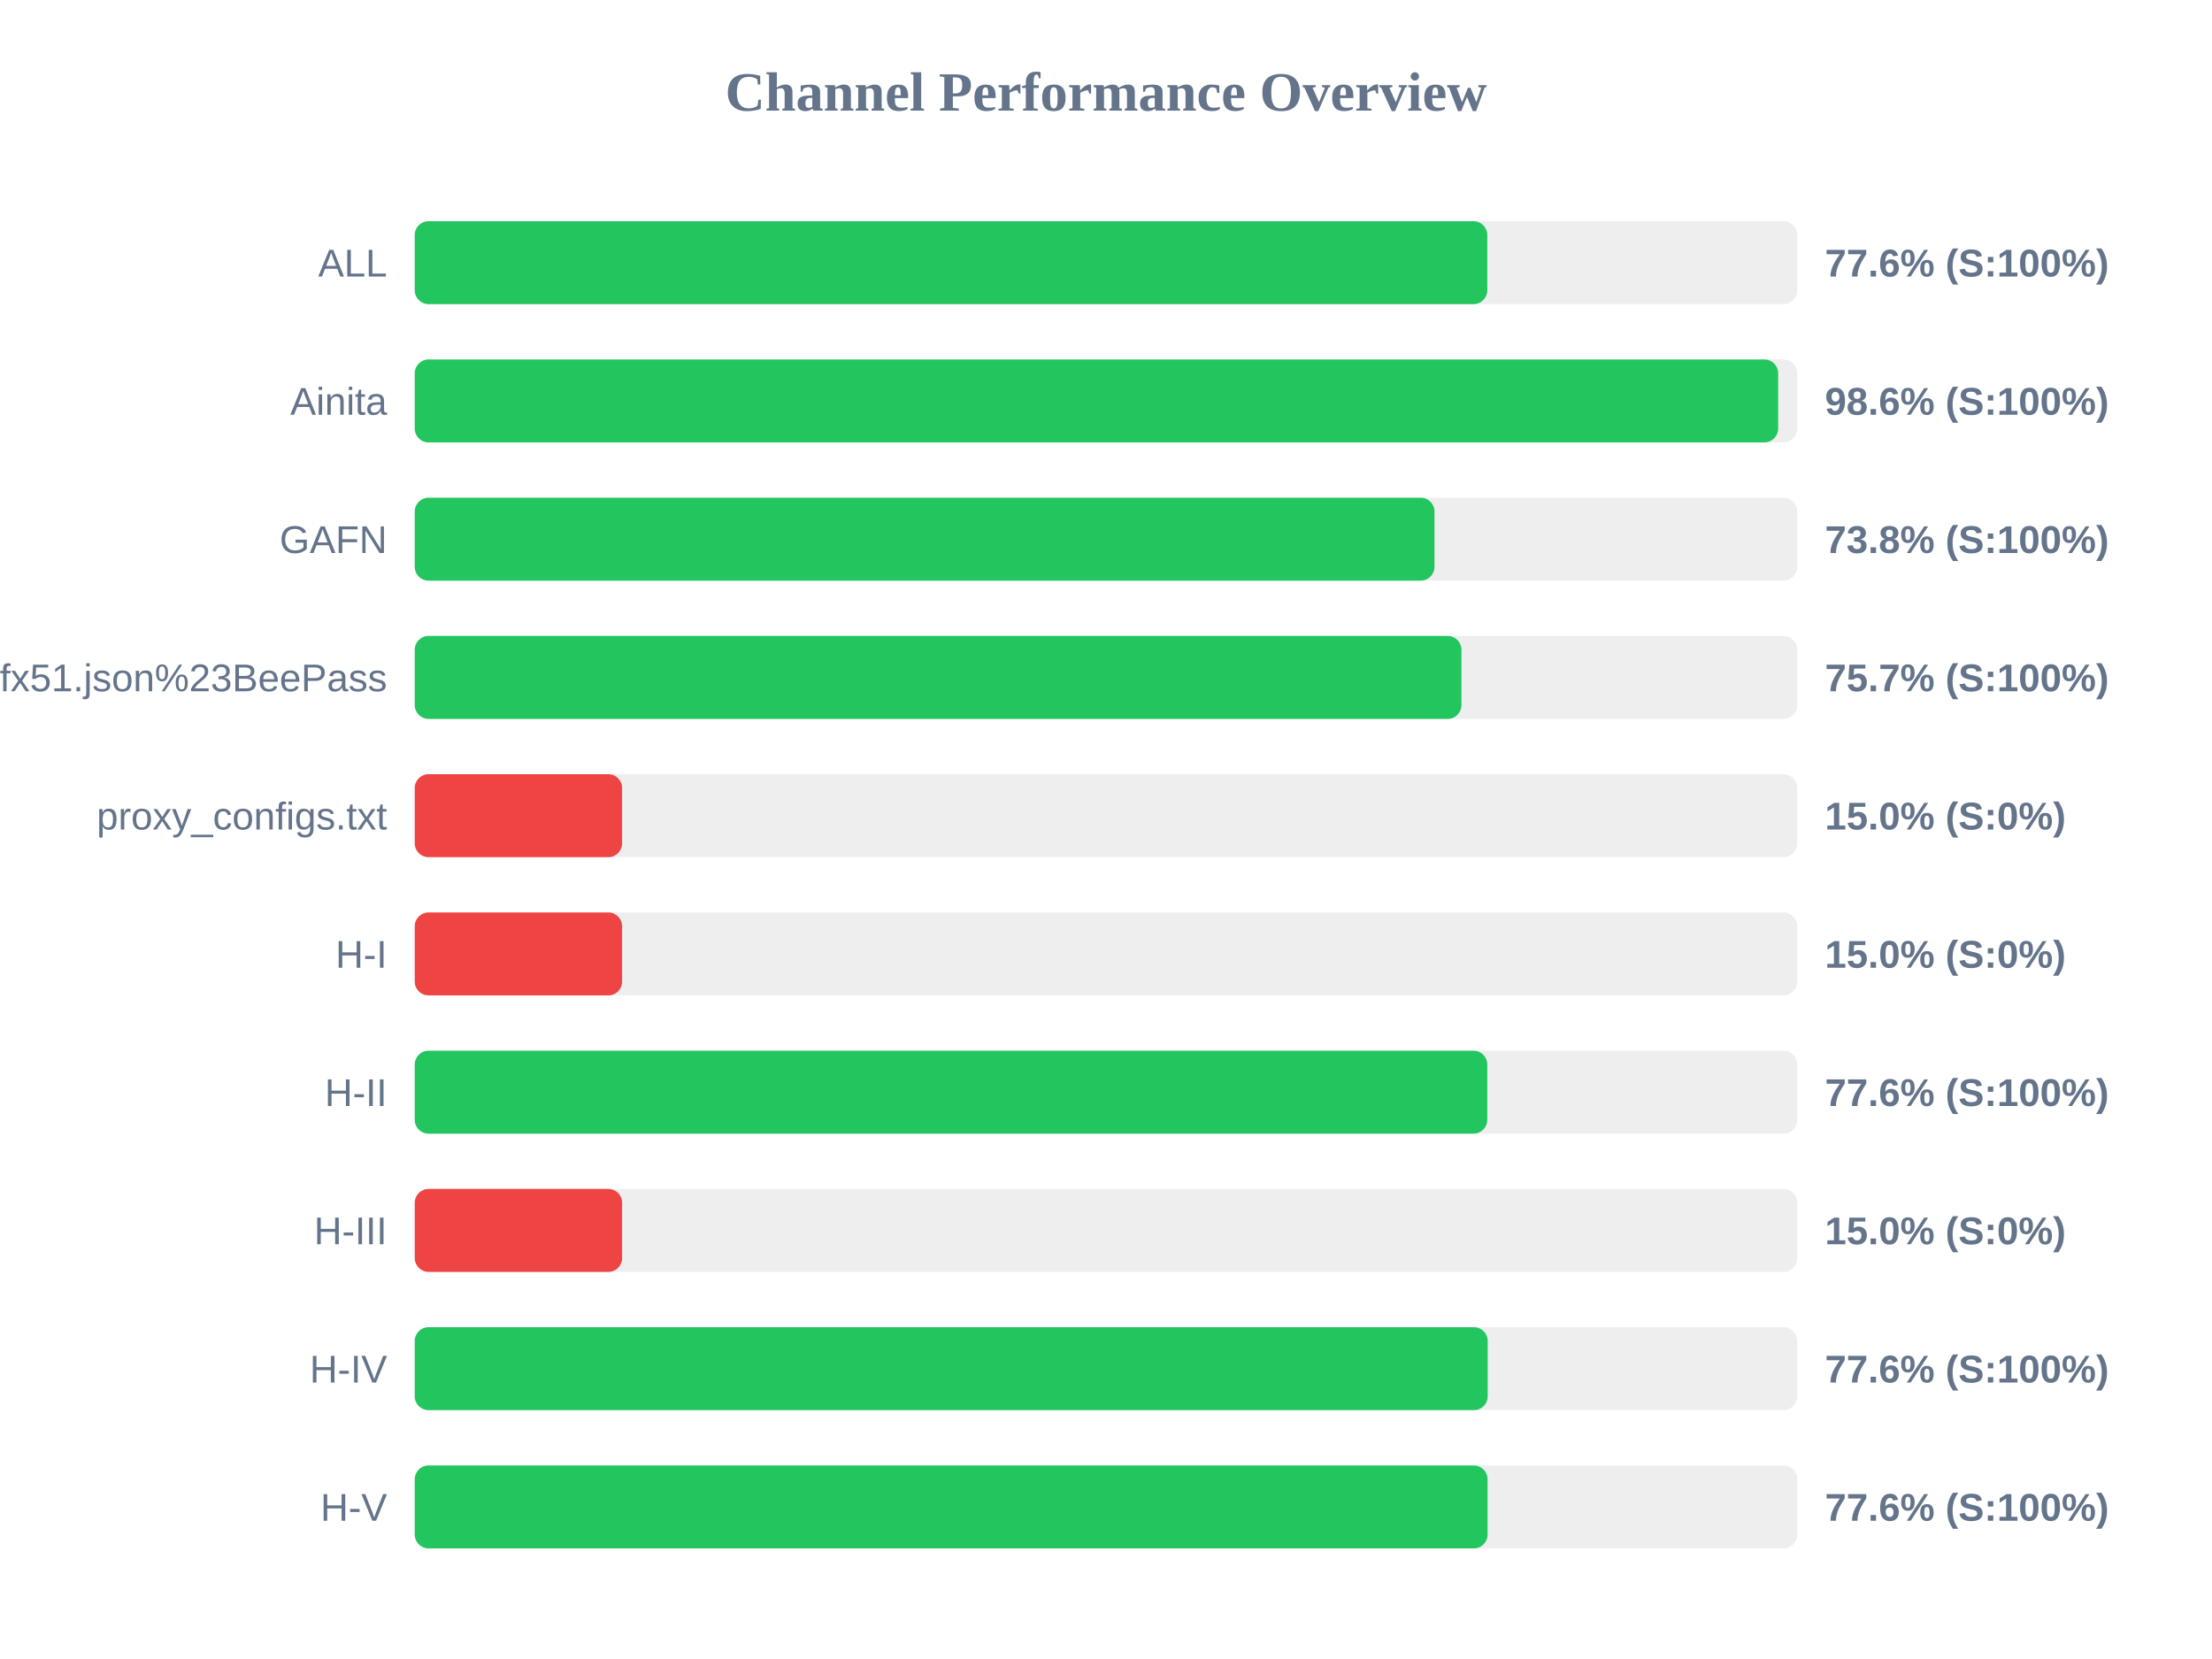
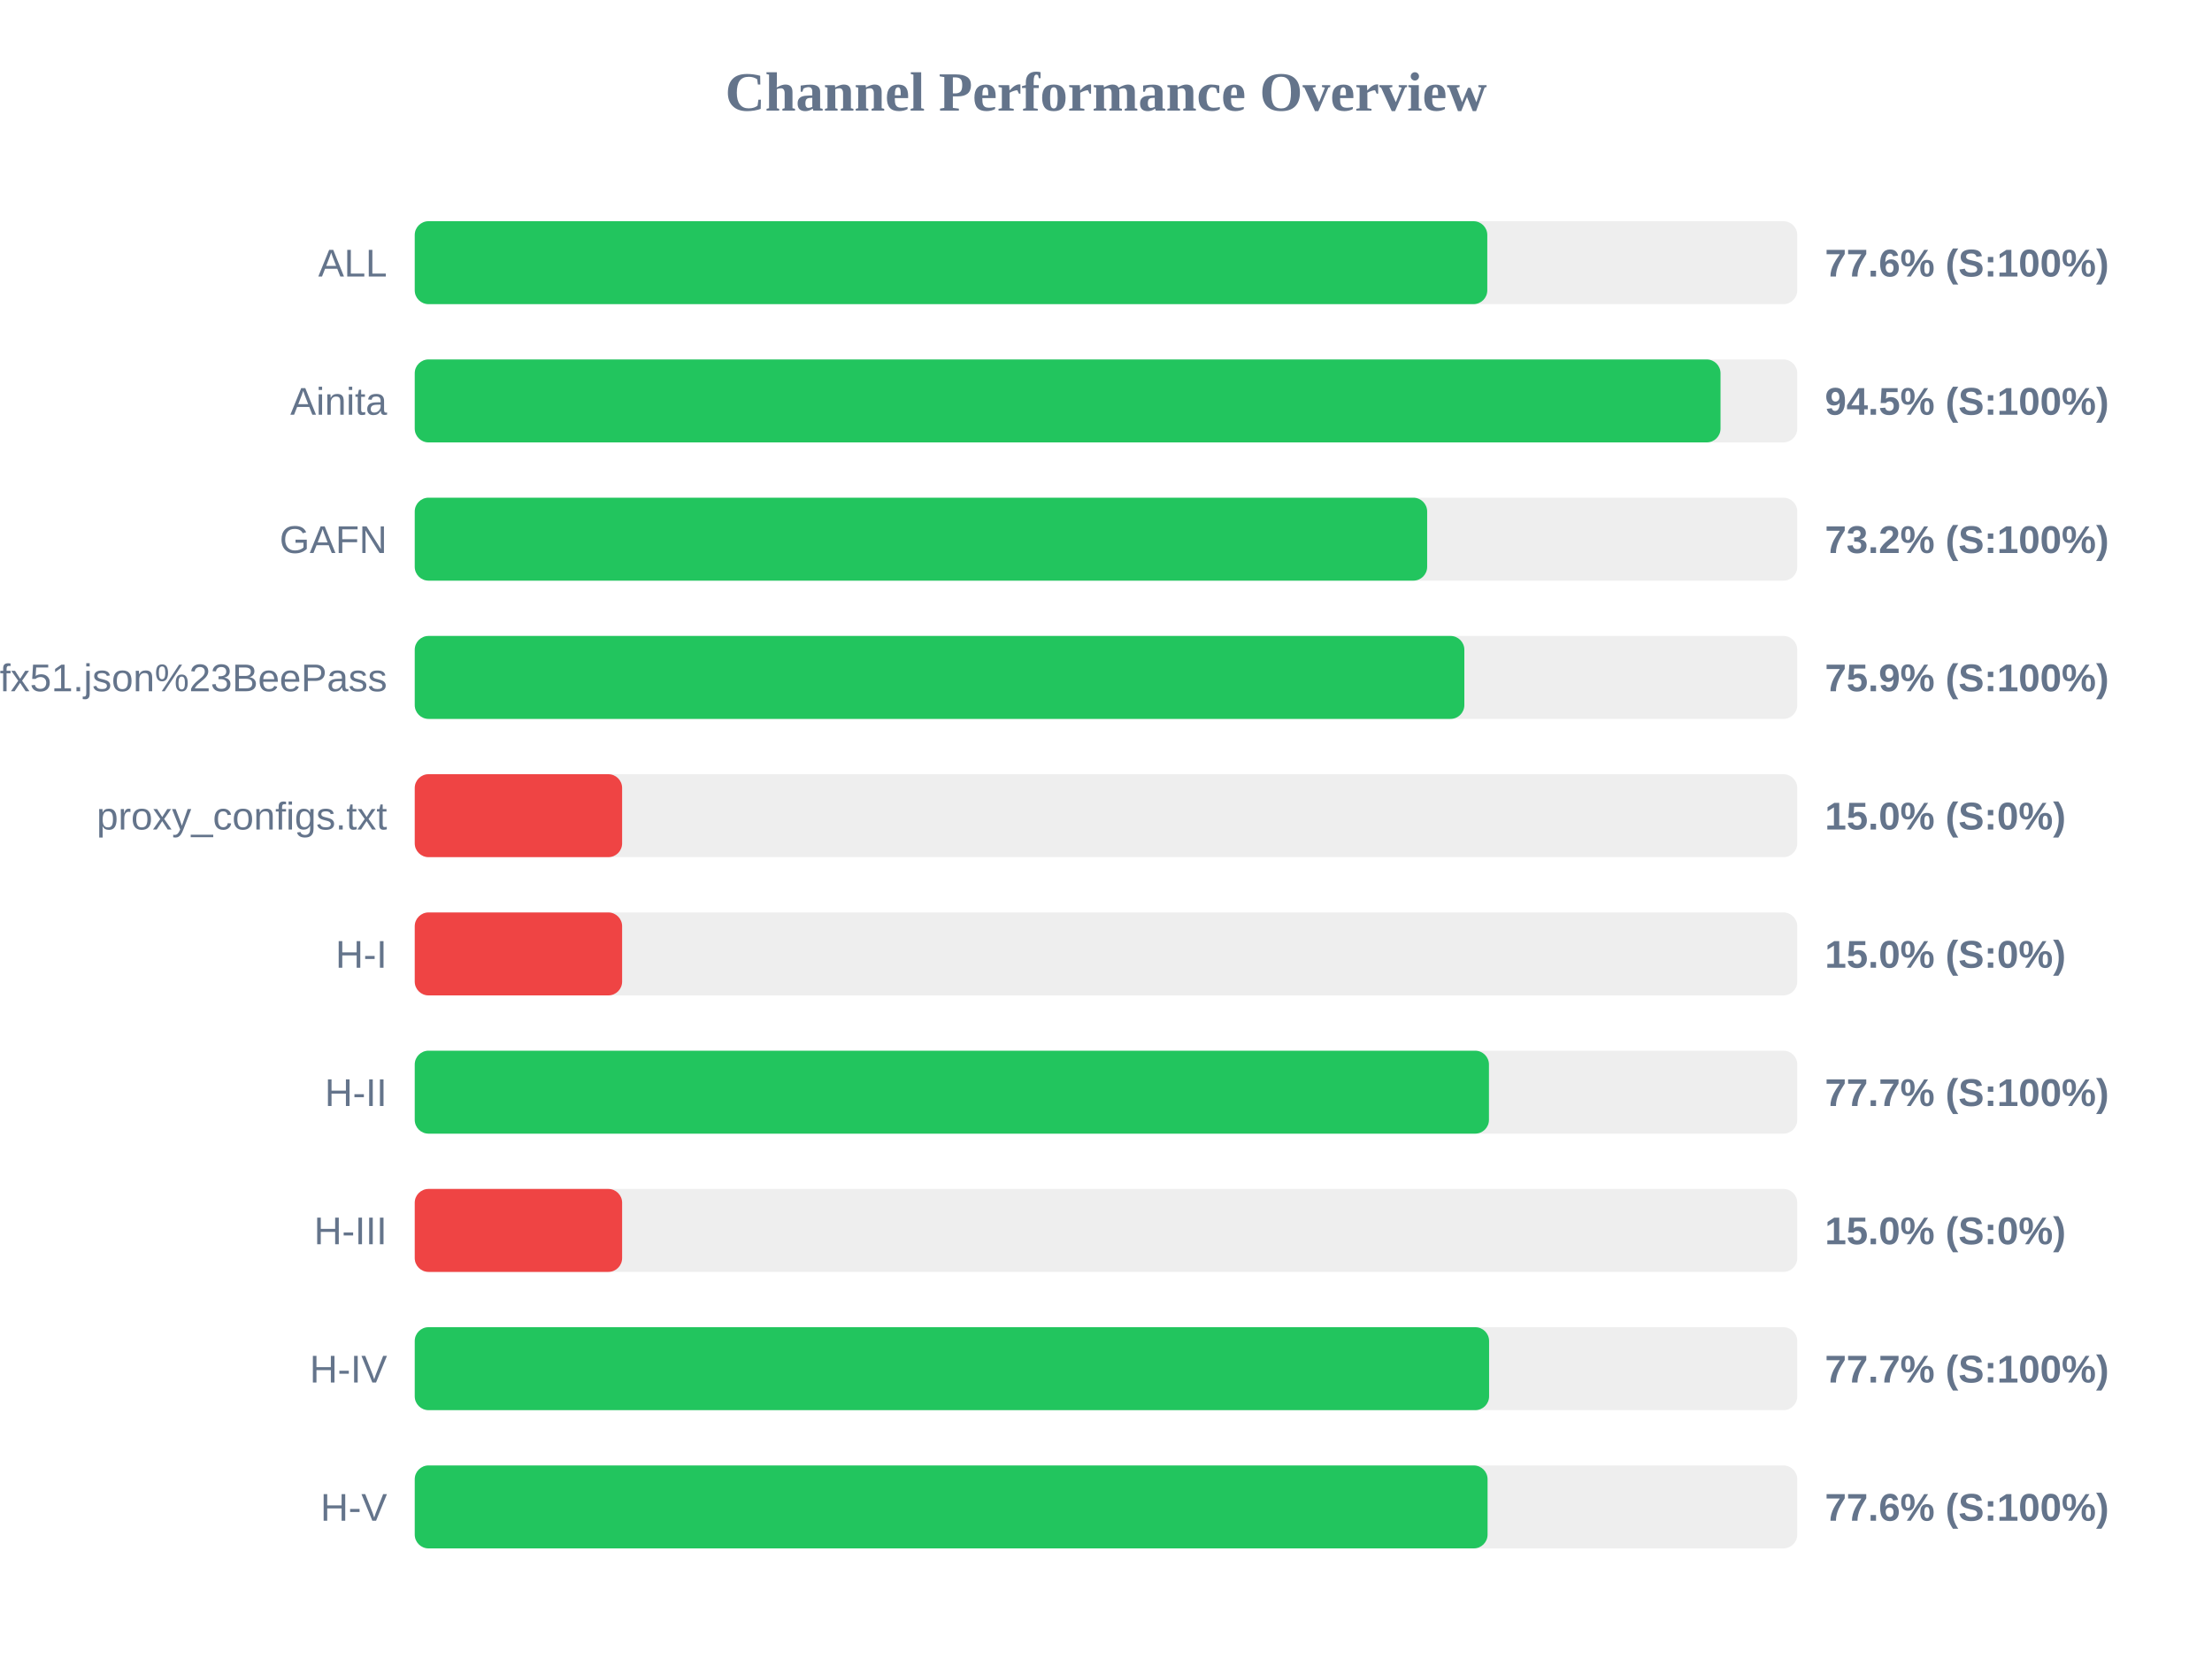
<svg xmlns="http://www.w3.org/2000/svg" width="800" height="600" version="1.1">
  <style>
        .row { font: 14px Arial; fill: #64748b; }
        .score { font: bold 14px Arial; fill: #64748b; }
    </style>
  <text x="400" y="40" text-anchor="middle" font-size="20px" font-weight="bold" fill="#64748b">Channel Performance Overview</text>
  <rect x="150" y="80" width="500" height="30" fill="#eee" rx="5" />
  <rect x="150" y="80" width="387.9" height="30" fill="#22c55e" rx="5" />
  <text x="140" y="100" text-anchor="end" class="row">ALL</text>
  <text x="660" y="100" text-anchor="start" class="score">77.6% (S:100%)</text>
  <rect x="150" y="130" width="500" height="30" fill="#eee" rx="5" />
-   <rect x="150" y="130" width="493.1" height="30" fill="#22c55e" rx="5" />
+   <rect x="150" y="130" width="472.25" height="30" fill="#22c55e" rx="5" />
  <text x="140" y="150" text-anchor="end" class="row">Ainita</text>
-   <text x="660" y="150" text-anchor="start" class="score">98.6% (S:100%)</text>
+   <text x="660" y="150" text-anchor="start" class="score">94.5% (S:100%)</text>
  <rect x="150" y="180" width="500" height="30" fill="#eee" rx="5" />
-   <rect x="150" y="180" width="368.8" height="30" fill="#22c55e" rx="5" />
+   <rect x="150" y="180" width="366.15" height="30" fill="#22c55e" rx="5" />
  <text x="140" y="200" text-anchor="end" class="row">GAFN</text>
-   <text x="660" y="200" text-anchor="start" class="score">73.8% (S:100%)</text>
+   <text x="660" y="200" text-anchor="start" class="score">73.2% (S:100%)</text>
  <rect x="150" y="230" width="500" height="30" fill="#eee" rx="5" />
-   <rect x="150" y="230" width="378.55" height="30" fill="#22c55e" rx="5" />
+   <rect x="150" y="230" width="379.6" height="30" fill="#22c55e" rx="5" />
  <text x="140" y="250" text-anchor="end" class="row">sub?s=ssconf%3A%2F%2Fs3.amazonaws.com%2Fbeedynconprd%2Fzf38bv6oxi1nv3wfkpmxyfl8yj5fargza3foantoalu16vznl0ckxx7bgf1ufx51.json%23BeePass</text>
-   <text x="660" y="250" text-anchor="start" class="score">75.7% (S:100%)</text>
+   <text x="660" y="250" text-anchor="start" class="score">75.9% (S:100%)</text>
  <rect x="150" y="280" width="500" height="30" fill="#eee" rx="5" />
  <rect x="150" y="280" width="75.0" height="30" fill="#ef4444" rx="5" />
  <text x="140" y="300" text-anchor="end" class="row">proxy_configs.txt</text>
  <text x="660" y="300" text-anchor="start" class="score">15.0% (S:0%)</text>
  <rect x="150" y="330" width="500" height="30" fill="#eee" rx="5" />
  <rect x="150" y="330" width="75.0" height="30" fill="#ef4444" rx="5" />
  <text x="140" y="350" text-anchor="end" class="row">H-I</text>
  <text x="660" y="350" text-anchor="start" class="score">15.0% (S:0%)</text>
  <rect x="150" y="380" width="500" height="30" fill="#eee" rx="5" />
-   <rect x="150" y="380" width="387.9" height="30" fill="#22c55e" rx="5" />
+   <rect x="150" y="380" width="388.5" height="30" fill="#22c55e" rx="5" />
  <text x="140" y="400" text-anchor="end" class="row">H-II</text>
-   <text x="660" y="400" text-anchor="start" class="score">77.6% (S:100%)</text>
+   <text x="660" y="400" text-anchor="start" class="score">77.7% (S:100%)</text>
  <rect x="150" y="430" width="500" height="30" fill="#eee" rx="5" />
  <rect x="150" y="430" width="75.0" height="30" fill="#ef4444" rx="5" />
  <text x="140" y="450" text-anchor="end" class="row">H-III</text>
  <text x="660" y="450" text-anchor="start" class="score">15.0% (S:0%)</text>
  <rect x="150" y="480" width="500" height="30" fill="#eee" rx="5" />
-   <rect x="150" y="480" width="388.05" height="30" fill="#22c55e" rx="5" />
+   <rect x="150" y="480" width="388.55" height="30" fill="#22c55e" rx="5" />
  <text x="140" y="500" text-anchor="end" class="row">H-IV</text>
-   <text x="660" y="500" text-anchor="start" class="score">77.6% (S:100%)</text>
+   <text x="660" y="500" text-anchor="start" class="score">77.7% (S:100%)</text>
  <rect x="150" y="530" width="500" height="30" fill="#eee" rx="5" />
  <rect x="150" y="530" width="388.0" height="30" fill="#22c55e" rx="5" />
  <text x="140" y="550" text-anchor="end" class="row">H-V</text>
  <text x="660" y="550" text-anchor="start" class="score">77.6% (S:100%)</text>
</svg>
